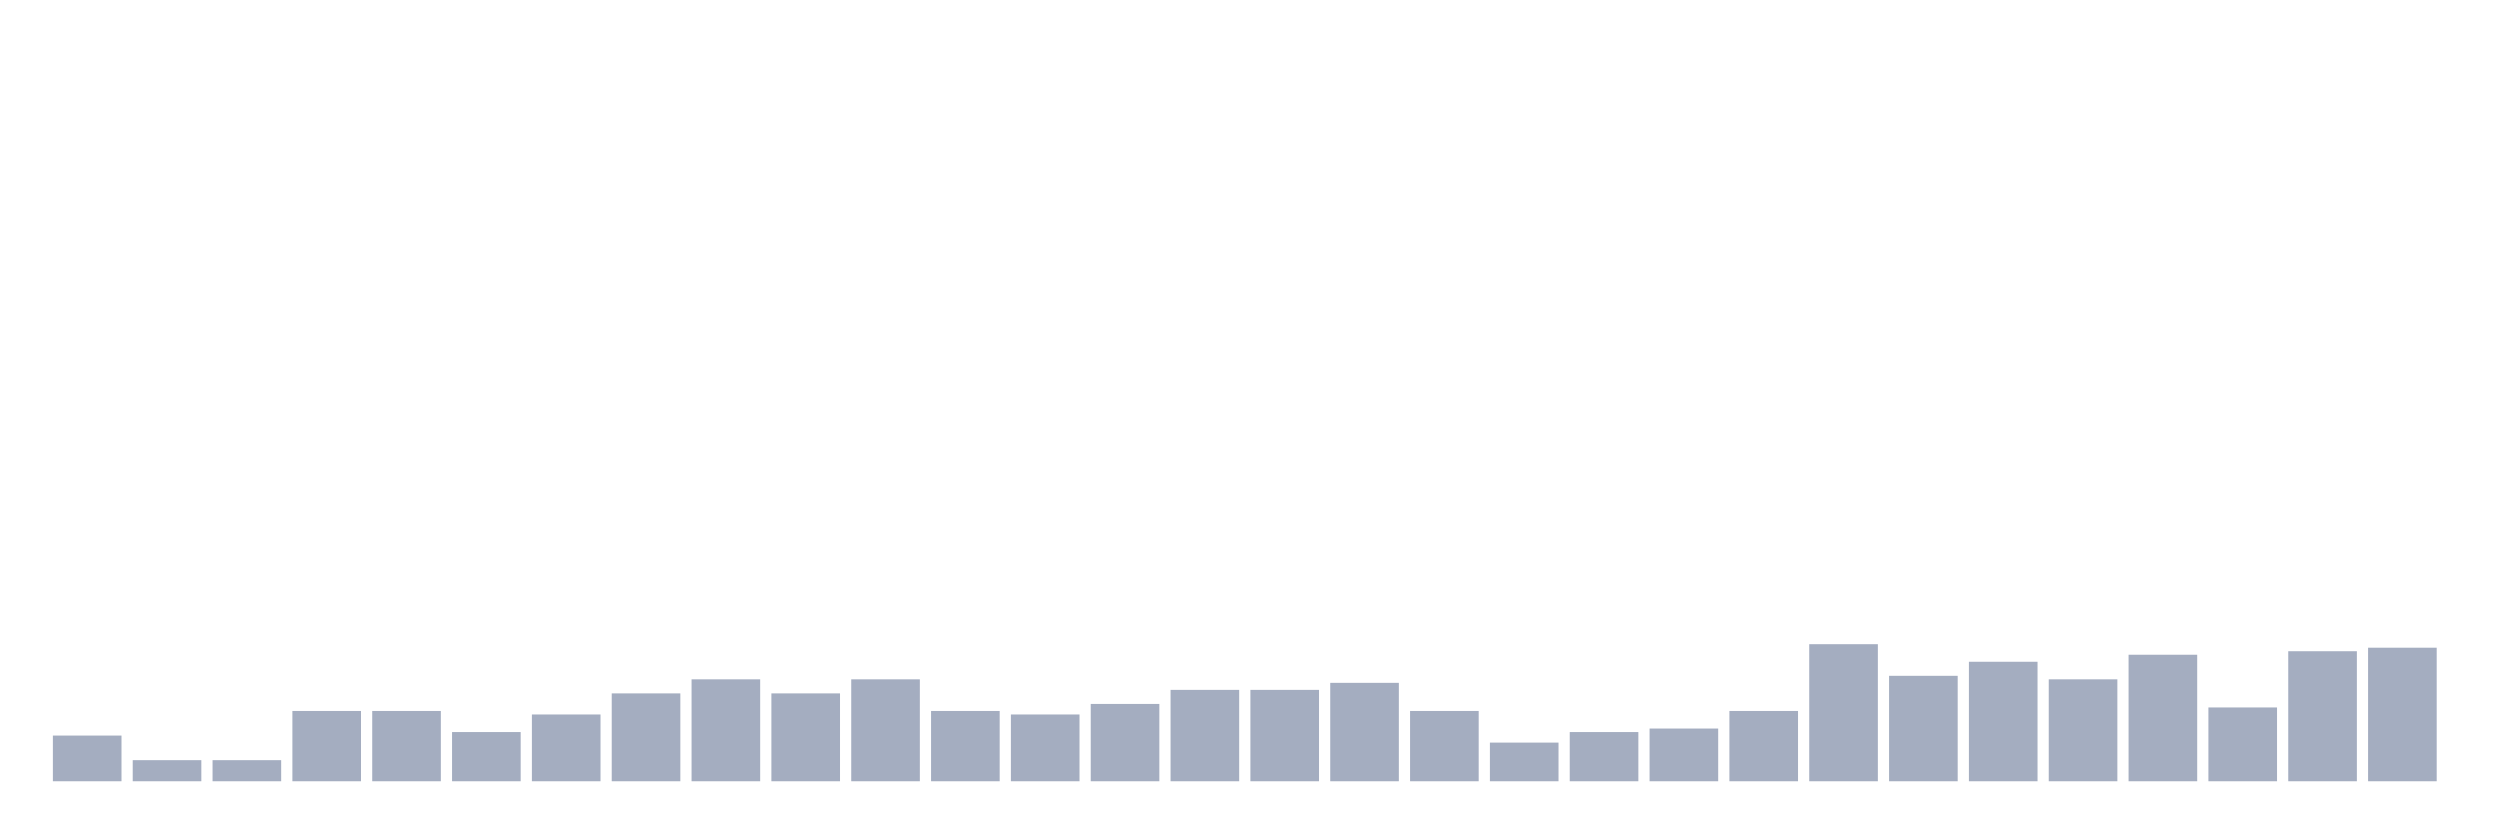
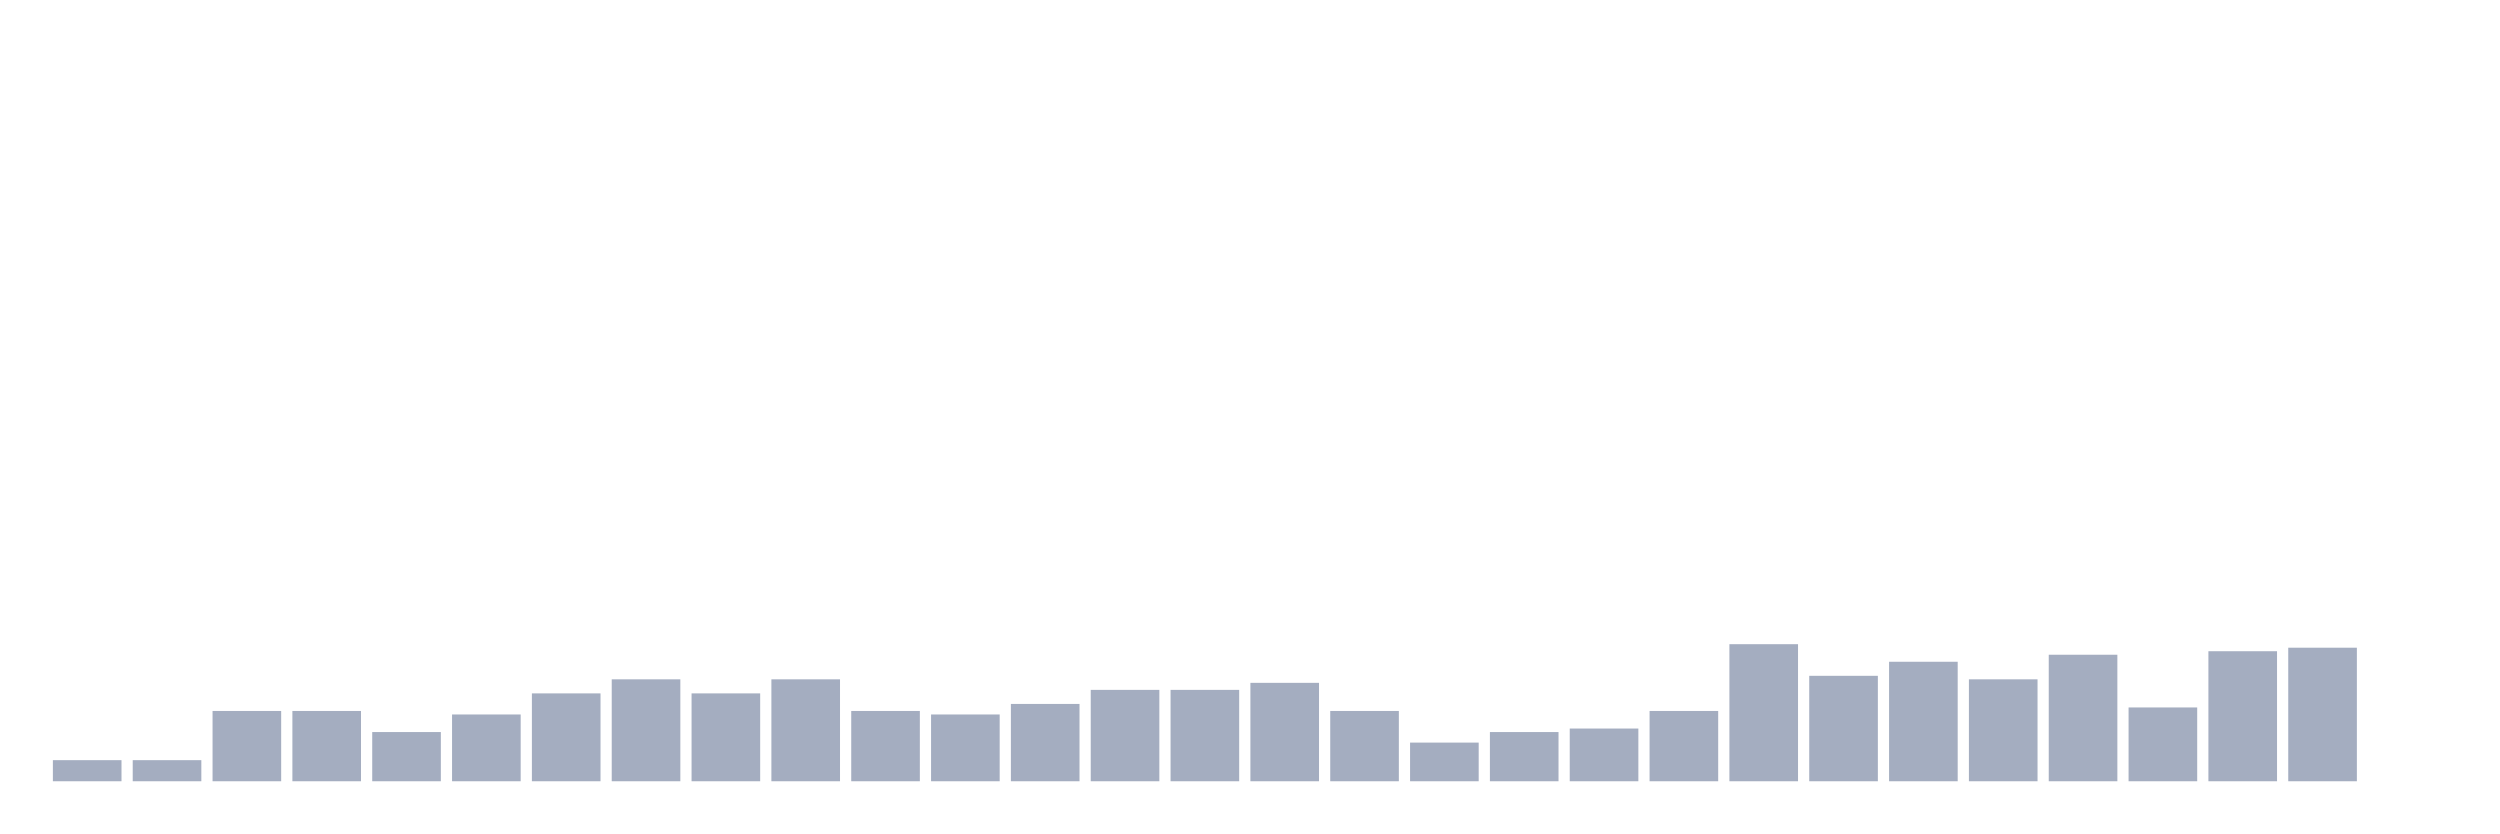
<svg xmlns="http://www.w3.org/2000/svg" viewBox="0 0 480 160">
  <g transform="translate(10,10)">
-     <rect class="bar" x="0.153" width="13.175" y="131.228" height="8.772" fill="rgb(164,173,192)" />
+     <rect class="bar" x="0.153" width="13.175" y="135.951" height="4.049" fill="rgb(164,173,192)" />
    <rect class="bar" x="15.482" width="13.175" y="135.951" height="4.049" fill="rgb(164,173,192)" />
-     <rect class="bar" x="30.81" width="13.175" y="135.951" height="4.049" fill="rgb(164,173,192)" />
+     <rect class="bar" x="30.81" width="13.175" y="126.505" height="13.495" fill="rgb(164,173,192)" />
    <rect class="bar" x="46.138" width="13.175" y="126.505" height="13.495" fill="rgb(164,173,192)" />
-     <rect class="bar" x="61.466" width="13.175" y="126.505" height="13.495" fill="rgb(164,173,192)" />
-     <rect class="bar" x="76.794" width="13.175" y="130.553" height="9.447" fill="rgb(164,173,192)" />
-     <rect class="bar" x="92.123" width="13.175" y="127.179" height="12.821" fill="rgb(164,173,192)" />
-     <rect class="bar" x="107.451" width="13.175" y="123.131" height="16.869" fill="rgb(164,173,192)" />
-     <rect class="bar" x="122.779" width="13.175" y="120.432" height="19.568" fill="rgb(164,173,192)" />
-     <rect class="bar" x="138.107" width="13.175" y="123.131" height="16.869" fill="rgb(164,173,192)" />
-     <rect class="bar" x="153.436" width="13.175" y="120.432" height="19.568" fill="rgb(164,173,192)" />
-     <rect class="bar" x="168.764" width="13.175" y="126.505" height="13.495" fill="rgb(164,173,192)" />
-     <rect class="bar" x="184.092" width="13.175" y="127.179" height="12.821" fill="rgb(164,173,192)" />
-     <rect class="bar" x="199.42" width="13.175" y="125.155" height="14.845" fill="rgb(164,173,192)" />
+     <rect class="bar" x="61.466" width="13.175" y="130.553" height="9.447" fill="rgb(164,173,192)" />
+     <rect class="bar" x="76.794" width="13.175" y="127.179" height="12.821" fill="rgb(164,173,192)" />
+     <rect class="bar" x="92.123" width="13.175" y="123.131" height="16.869" fill="rgb(164,173,192)" />
+     <rect class="bar" x="107.451" width="13.175" y="120.432" height="19.568" fill="rgb(164,173,192)" />
+     <rect class="bar" x="122.779" width="13.175" y="123.131" height="16.869" fill="rgb(164,173,192)" />
+     <rect class="bar" x="138.107" width="13.175" y="120.432" height="19.568" fill="rgb(164,173,192)" />
+     <rect class="bar" x="153.436" width="13.175" y="126.505" height="13.495" fill="rgb(164,173,192)" />
+     <rect class="bar" x="168.764" width="13.175" y="127.179" height="12.821" fill="rgb(164,173,192)" />
+     <rect class="bar" x="184.092" width="13.175" y="125.155" height="14.845" fill="rgb(164,173,192)" />
+     <rect class="bar" x="199.42" width="13.175" y="122.456" height="17.544" fill="rgb(164,173,192)" />
    <rect class="bar" x="214.748" width="13.175" y="122.456" height="17.544" fill="rgb(164,173,192)" />
-     <rect class="bar" x="230.077" width="13.175" y="122.456" height="17.544" fill="rgb(164,173,192)" />
-     <rect class="bar" x="245.405" width="13.175" y="121.107" height="18.893" fill="rgb(164,173,192)" />
-     <rect class="bar" x="260.733" width="13.175" y="126.505" height="13.495" fill="rgb(164,173,192)" />
-     <rect class="bar" x="276.061" width="13.175" y="132.578" height="7.422" fill="rgb(164,173,192)" />
-     <rect class="bar" x="291.39" width="13.175" y="130.553" height="9.447" fill="rgb(164,173,192)" />
-     <rect class="bar" x="306.718" width="13.175" y="129.879" height="10.121" fill="rgb(164,173,192)" />
-     <rect class="bar" x="322.046" width="13.175" y="126.505" height="13.495" fill="rgb(164,173,192)" />
-     <rect class="bar" x="337.374" width="13.175" y="113.684" height="26.316" fill="rgb(164,173,192)" />
-     <rect class="bar" x="352.702" width="13.175" y="119.757" height="20.243" fill="rgb(164,173,192)" />
-     <rect class="bar" x="368.031" width="13.175" y="117.058" height="22.942" fill="rgb(164,173,192)" />
-     <rect class="bar" x="383.359" width="13.175" y="120.432" height="19.568" fill="rgb(164,173,192)" />
-     <rect class="bar" x="398.687" width="13.175" y="115.709" height="24.291" fill="rgb(164,173,192)" />
-     <rect class="bar" x="414.015" width="13.175" y="125.83" height="14.17" fill="rgb(164,173,192)" />
-     <rect class="bar" x="429.344" width="13.175" y="115.034" height="24.966" fill="rgb(164,173,192)" />
-     <rect class="bar" x="444.672" width="13.175" y="114.359" height="25.641" fill="rgb(164,173,192)" />
+     <rect class="bar" x="230.077" width="13.175" y="121.107" height="18.893" fill="rgb(164,173,192)" />
+     <rect class="bar" x="245.405" width="13.175" y="126.505" height="13.495" fill="rgb(164,173,192)" />
+     <rect class="bar" x="260.733" width="13.175" y="132.578" height="7.422" fill="rgb(164,173,192)" />
+     <rect class="bar" x="276.061" width="13.175" y="130.553" height="9.447" fill="rgb(164,173,192)" />
+     <rect class="bar" x="291.39" width="13.175" y="129.879" height="10.121" fill="rgb(164,173,192)" />
+     <rect class="bar" x="306.718" width="13.175" y="126.505" height="13.495" fill="rgb(164,173,192)" />
+     <rect class="bar" x="322.046" width="13.175" y="113.684" height="26.316" fill="rgb(164,173,192)" />
+     <rect class="bar" x="337.374" width="13.175" y="119.757" height="20.243" fill="rgb(164,173,192)" />
+     <rect class="bar" x="352.702" width="13.175" y="117.058" height="22.942" fill="rgb(164,173,192)" />
+     <rect class="bar" x="368.031" width="13.175" y="120.432" height="19.568" fill="rgb(164,173,192)" />
+     <rect class="bar" x="383.359" width="13.175" y="115.709" height="24.291" fill="rgb(164,173,192)" />
+     <rect class="bar" x="398.687" width="13.175" y="125.83" height="14.17" fill="rgb(164,173,192)" />
+     <rect class="bar" x="414.015" width="13.175" y="115.034" height="24.966" fill="rgb(164,173,192)" />
+     <rect class="bar" x="429.344" width="13.175" y="114.359" height="25.641" fill="rgb(164,173,192)" />
+     <rect class="bar" x="444.672" width="13.175" y="140" height="0" fill="rgb(164,173,192)" />
  </g>
</svg>
